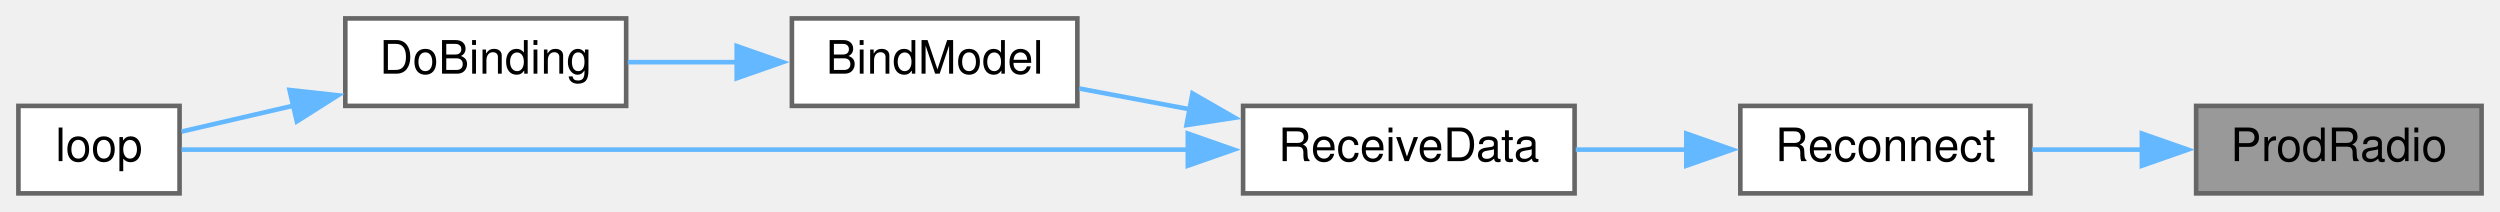
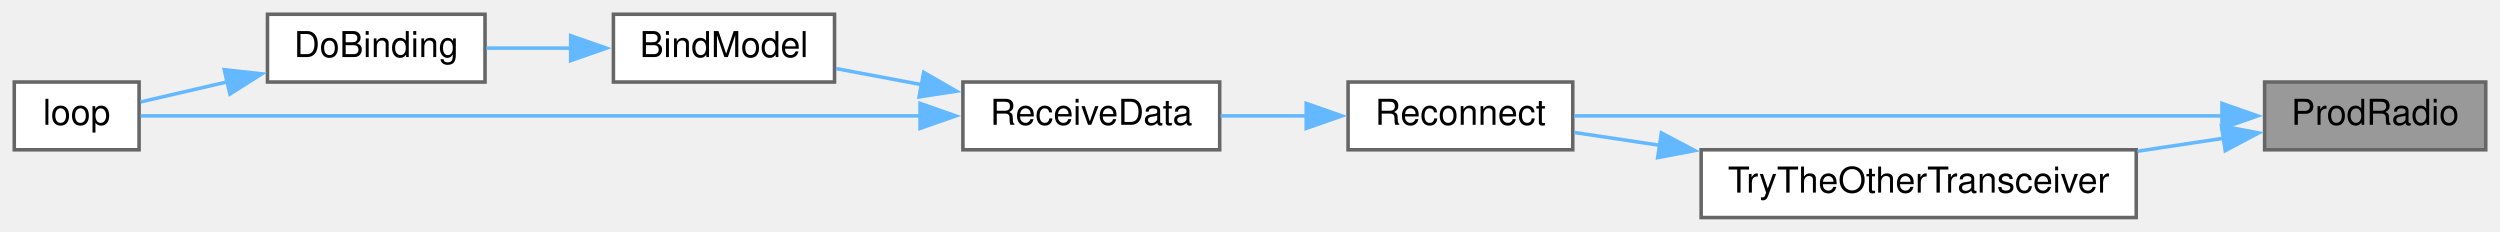
- <svg xmlns="http://www.w3.org/2000/svg" xmlns:xlink="http://www.w3.org/1999/xlink" width="543pt" height="46pt" viewBox="0.00 0.00 543.00 46.00">
-   <g id="graph0" class="graph" transform="scale(1 1) rotate(0) translate(4 42)">
+ <svg xmlns="http://www.w3.org/2000/svg" xmlns:xlink="http://www.w3.org/1999/xlink" width="701pt" height="65pt" viewBox="0.00 0.00 701.00 65.00">
+   <g id="graph0" class="graph" transform="scale(1 1) rotate(0) translate(4 61)">
    <g id="node1" class="node">
      <g id="a_node1">
        <a xlink:title=" ">
-           <polygon fill="#999999" stroke="#666666" points="535,-19 473,-19 473,0 535,0 535,-19" />
-           <text text-anchor="middle" x="504" y="-7" font-family="Helvetica,sans-Serif" font-size="10.00">ProdRadio</text>
+           <polygon fill="#999999" stroke="#666666" points="693,-38 631,-38 631,-19 693,-19 693,-38" />
+           <text text-anchor="middle" x="662" y="-26" font-family="Helvetica,sans-Serif" font-size="10.00">ProdRadio</text>
        </a>
      </g>
    </g>
    <g id="node2" class="node">
      <g id="a_node2">
        <a xlink:href="radio_8h.html#aca314b55765a1c3af5397c0cb3ce47ff" target="_top" xlink:title=" ">
-           <polygon fill="white" stroke="#666666" points="437,-19 374,-19 374,0 437,0 437,-19" />
-           <text text-anchor="middle" x="405.5" y="-7" font-family="Helvetica,sans-Serif" font-size="10.00">Reconnect</text>
+           <polygon fill="white" stroke="#666666" points="437,-38 374,-38 374,-19 437,-19 437,-38" />
+           <text text-anchor="middle" x="405.5" y="-26" font-family="Helvetica,sans-Serif" font-size="10.00">Reconnect</text>
        </a>
      </g>
    </g>
    <g id="edge1" class="edge">
-       <path fill="none" stroke="#63b8ff" d="M461.24,-9.5C453.21,-9.5 444.93,-9.5 437.33,-9.5" />
-       <polygon fill="#63b8ff" stroke="#63b8ff" points="461.22,-13 471.22,-9.5 461.22,-6 461.22,-13" />
+       <path fill="none" stroke="#63b8ff" d="M619.28,-28.5C568.21,-28.5 482.92,-28.5 437.38,-28.5" />
+       <polygon fill="#63b8ff" stroke="#63b8ff" points="619.04,-32 629.04,-28.5 619.04,-25 619.04,-32" />
+     </g>
+     <g id="node7" class="node">
+       <g id="a_node7">
+         <a xlink:href="radio_8h.html#adfacfc7d075937cec51b7bcd08d323ca" target="_top" xlink:title=" ">
+           <polygon fill="white" stroke="#666666" points="595,-19 473,-19 473,0 595,0 595,-19" />
+           <text text-anchor="middle" x="534" y="-7" font-family="Helvetica,sans-Serif" font-size="10.00">TryTheOtherTransceiver</text>
+         </a>
+       </g>
+     </g>
+     <g id="edge7" class="edge">
+       <path fill="none" stroke="#63b8ff" d="M619.51,-22.24C611.76,-21.08 603.52,-19.83 595.34,-18.6" />
+       <polygon fill="#63b8ff" stroke="#63b8ff" points="618.91,-25.69 629.32,-23.72 619.96,-18.77 618.91,-25.69" />
    </g>
    <g id="node3" class="node">
      <g id="a_node3">
        <a xlink:href="ReceiverCode_2src_2main_8cpp.html#a06807a4f185694d37f774702ba74db0a" target="_top" xlink:title=" ">
-           <polygon fill="white" stroke="#666666" points="338,-19 266,-19 266,0 338,0 338,-19" />
-           <text text-anchor="middle" x="302" y="-7" font-family="Helvetica,sans-Serif" font-size="10.00">ReceiveData</text>
+           <polygon fill="white" stroke="#666666" points="338,-38 266,-38 266,-19 338,-19 338,-38" />
+           <text text-anchor="middle" x="302" y="-26" font-family="Helvetica,sans-Serif" font-size="10.00">ReceiveData</text>
        </a>
      </g>
    </g>
    <g id="edge2" class="edge">
-       <path fill="none" stroke="#63b8ff" d="M362.34,-9.5C354.33,-9.5 346.02,-9.5 338.25,-9.5" />
-       <polygon fill="#63b8ff" stroke="#63b8ff" points="362.26,-13 372.26,-9.5 362.26,-6 362.26,-13" />
+       <path fill="none" stroke="#63b8ff" d="M362.34,-28.5C354.33,-28.5 346.02,-28.5 338.25,-28.5" />
+       <polygon fill="#63b8ff" stroke="#63b8ff" points="362.26,-32 372.26,-28.5 362.26,-25 362.26,-32" />
    </g>
    <g id="node4" class="node">
      <g id="a_node4">
        <a xlink:href="ReceiverCode_2src_2main_8cpp.html#aa0c6905579a33aef28d737d43676cbbd" target="_top" xlink:title=" ">
-           <polygon fill="white" stroke="#666666" points="230,-38 168,-38 168,-19 230,-19 230,-38" />
-           <text text-anchor="middle" x="199" y="-26" font-family="Helvetica,sans-Serif" font-size="10.00">BindModel</text>
+           <polygon fill="white" stroke="#666666" points="230,-57 168,-57 168,-38 230,-38 230,-57" />
+           <text text-anchor="middle" x="199" y="-45" font-family="Helvetica,sans-Serif" font-size="10.00">BindModel</text>
        </a>
      </g>
    </g>
    <g id="edge3" class="edge">
-       <path fill="none" stroke="#63b8ff" d="M254.37,-18.27C246.24,-19.8 237.98,-21.35 230.44,-22.77" />
-       <polygon fill="#63b8ff" stroke="#63b8ff" points="255.01,-21.71 264.19,-16.43 253.71,-14.83 255.01,-21.71" />
+       <path fill="none" stroke="#63b8ff" d="M254.37,-37.27C246.24,-38.8 237.98,-40.35 230.44,-41.77" />
+       <polygon fill="#63b8ff" stroke="#63b8ff" points="255.01,-40.71 264.19,-35.43 253.71,-33.83 255.01,-40.71" />
    </g>
    <g id="node6" class="node">
      <g id="a_node6">
        <a xlink:href="ReceiverCode_2src_2main_8cpp.html#afe461d27b9c48d5921c00d521181f12f" target="_top" xlink:title=" ">
-           <polygon fill="white" stroke="#666666" points="35,-19 0,-19 0,0 35,0 35,-19" />
-           <text text-anchor="middle" x="17.5" y="-7" font-family="Helvetica,sans-Serif" font-size="10.00">loop</text>
+           <polygon fill="white" stroke="#666666" points="35,-38 0,-38 0,-19 35,-19 35,-38" />
+           <text text-anchor="middle" x="17.5" y="-26" font-family="Helvetica,sans-Serif" font-size="10.00">loop</text>
        </a>
      </g>
    </g>
    <g id="edge6" class="edge">
-       <path fill="none" stroke="#63b8ff" d="M254.11,-9.5C189.94,-9.5 77.88,-9.5 35.44,-9.5" />
-       <polygon fill="#63b8ff" stroke="#63b8ff" points="253.99,-13 263.99,-9.5 253.99,-6 253.99,-13" />
+       <path fill="none" stroke="#63b8ff" d="M254.11,-28.5C189.94,-28.5 77.88,-28.5 35.44,-28.5" />
+       <polygon fill="#63b8ff" stroke="#63b8ff" points="253.99,-32 263.99,-28.5 253.99,-25 253.99,-32" />
    </g>
    <g id="node5" class="node">
      <g id="a_node5">
        <a xlink:href="ReceiverCode_2src_2main_8cpp.html#af4a2e182cd3b86ca9765a08100cfb14a" target="_top" xlink:title=" ">
-           <polygon fill="white" stroke="#666666" points="132,-38 71,-38 71,-19 132,-19 132,-38" />
-           <text text-anchor="middle" x="101.5" y="-26" font-family="Helvetica,sans-Serif" font-size="10.00">DoBinding</text>
+           <polygon fill="white" stroke="#666666" points="132,-57 71,-57 71,-38 132,-38 132,-57" />
+           <text text-anchor="middle" x="101.5" y="-45" font-family="Helvetica,sans-Serif" font-size="10.00">DoBinding</text>
        </a>
      </g>
    </g>
    <g id="edge4" class="edge">
-       <path fill="none" stroke="#63b8ff" d="M156.08,-28.5C148.09,-28.5 139.88,-28.5 132.36,-28.5" />
-       <polygon fill="#63b8ff" stroke="#63b8ff" points="156.01,-32 166.01,-28.5 156.01,-25 156.01,-32" />
+       <path fill="none" stroke="#63b8ff" d="M156.08,-47.5C148.09,-47.5 139.88,-47.5 132.36,-47.5" />
+       <polygon fill="#63b8ff" stroke="#63b8ff" points="156.01,-51 166.01,-47.5 156.01,-44 156.01,-51" />
    </g>
    <g id="edge5" class="edge">
-       <path fill="none" stroke="#63b8ff" d="M59.73,-19.05C51.14,-17.06 42.53,-15.07 35.42,-13.42" />
-       <polygon fill="#63b8ff" stroke="#63b8ff" points="58.89,-22.45 69.42,-21.3 60.47,-15.63 58.89,-22.45" />
+       <path fill="none" stroke="#63b8ff" d="M59.73,-38.05C51.14,-36.06 42.53,-34.07 35.42,-32.42" />
+       <polygon fill="#63b8ff" stroke="#63b8ff" points="58.89,-41.45 69.42,-40.3 60.47,-34.63 58.89,-41.45" />
+     </g>
+     <g id="edge8" class="edge">
+       <path fill="none" stroke="#63b8ff" d="M461.56,-20.23C453.12,-21.5 444.87,-22.74 437.45,-23.85" />
+       <polygon fill="#63b8ff" stroke="#63b8ff" points="461.85,-23.73 471.22,-18.78 460.81,-16.8 461.85,-23.73" />
    </g>
  </g>
</svg>
